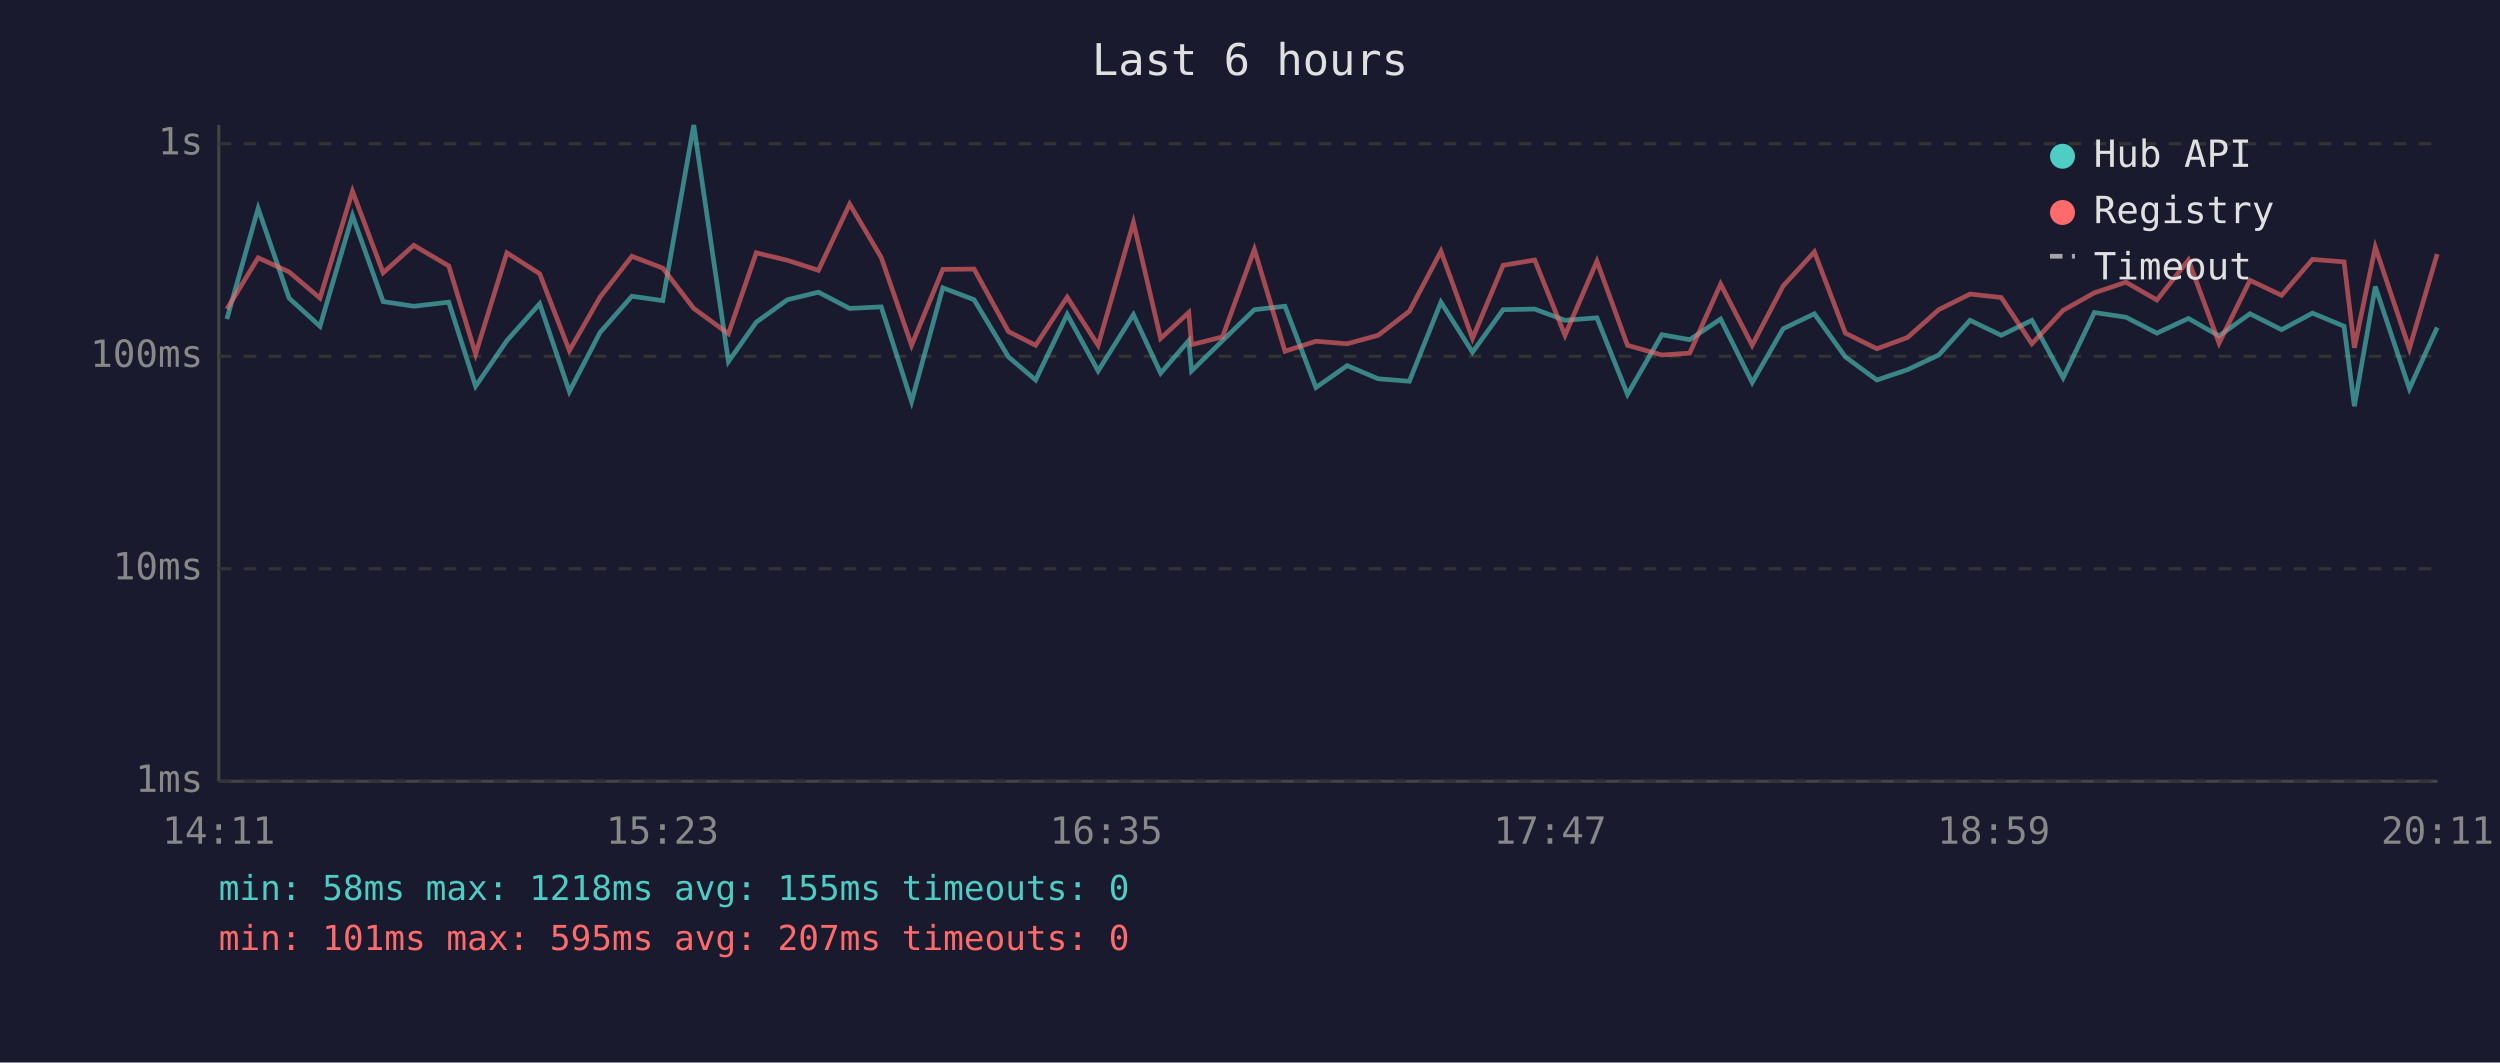
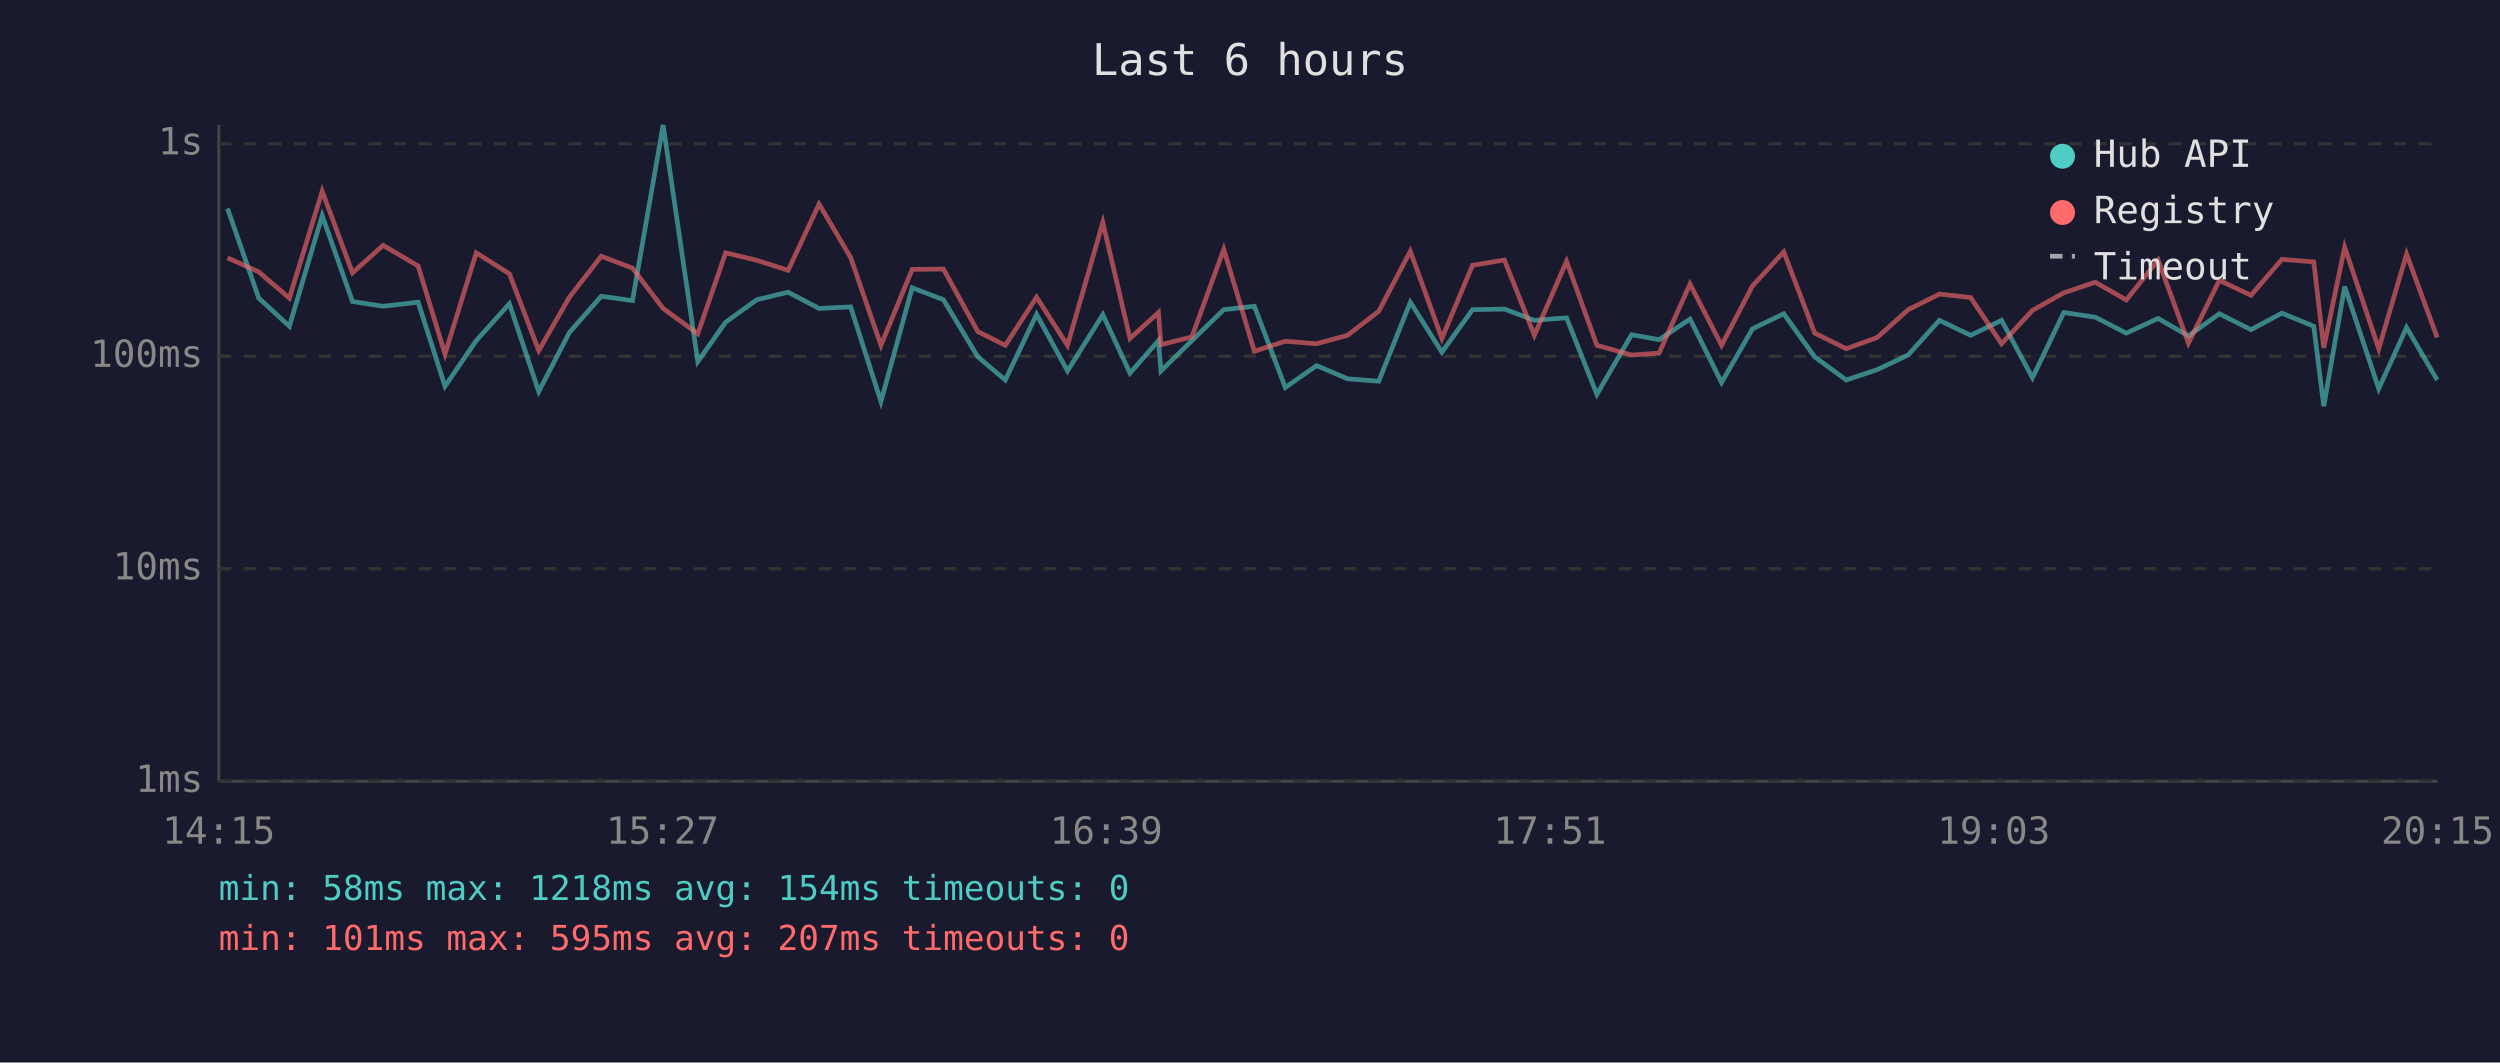
<svg xmlns="http://www.w3.org/2000/svg" viewBox="0 0 800 340" font-family="monospace" font-size="12">
  <rect width="800" height="340" fill="#1a1a2e" />
  <text x="400" y="24" fill="#e0e0e0" font-size="14" text-anchor="middle">Last 6 hours</text>
  <line x1="70" y1="40" x2="70" y2="250" stroke="#444" stroke-width="1" />
  <line x1="70" y1="250" x2="780" y2="250" stroke="#444" stroke-width="1" />
  <line x1="70" y1="250" x2="780" y2="250" stroke="#333" stroke-width="1" stroke-dasharray="4" />
  <text x="65" y="250" fill="#888" text-anchor="end" dominant-baseline="middle">1ms</text>
  <line x1="70" y1="182" x2="780" y2="182" stroke="#333" stroke-width="1" stroke-dasharray="4" />
  <text x="65" y="182" fill="#888" text-anchor="end" dominant-baseline="middle">10ms</text>
  <line x1="70" y1="114" x2="780" y2="114" stroke="#333" stroke-width="1" stroke-dasharray="4" />
  <text x="65" y="114" fill="#888" text-anchor="end" dominant-baseline="middle">100ms</text>
  <line x1="70" y1="46" x2="780" y2="46" stroke="#333" stroke-width="1" stroke-dasharray="4" />
  <text x="65" y="46" fill="#888" text-anchor="end" dominant-baseline="middle">1s</text>
-   <text x="70" y="270" fill="#888" text-anchor="middle">14:11</text>
-   <text x="212" y="270" fill="#888" text-anchor="middle">15:23</text>
-   <text x="354" y="270" fill="#888" text-anchor="middle">16:35</text>
-   <text x="496" y="270" fill="#888" text-anchor="middle">17:47</text>
-   <text x="638" y="270" fill="#888" text-anchor="middle">18:59</text>
-   <text x="780" y="270" fill="#888" text-anchor="middle">20:11</text>
-   <polyline points="72.6,102.1 82.6,66.7 92.5,95.4 102.4,104.4 112.8,69.0 122.6,96.5 132.4,98.0 143.6,96.7 152.2,123.6 162.2,109.0 172.7,97.2 182.2,125.3 192.0,106.4 202.2,94.8 212.1,96.2 222.0,40.0 233.1,115.7 242.0,103.1 252.0,95.9 261.9,93.5 271.9,98.7 282.0,98.2 291.7,128.5 301.7,92.1 311.7,95.9 322.7,114.2 331.4,121.6 341.5,100.6 351.4,118.7 362.7,100.7 371.4,119.4 380.4,109.0 381.3,118.7 391.2,109.0 401.4,99.1 411.2,98.0 421.1,124.0 431.1,117.0 441.0,121.2 451.0,122.0 461.1,96.7 471.2,112.7 481.0,99.1 491.1,98.9 500.8,102.5 511.0,101.7 520.8,126.2 531.8,107.1 540.7,108.7 550.6,102.1 560.7,122.4 570.6,105.2 580.6,100.4 590.5,114.2 600.6,121.6 610.4,118.3 620.4,113.6 630.4,102.5 640.4,107.3 650.2,102.5 660.2,120.9 670.2,100.0 680.3,101.5 690.2,106.6 700.3,101.9 710.1,107.5 720.0,100.4 730.1,105.5 740.0,100.2 750.1,104.4 753.4,130.0 760.1,91.7 771.0,124.4 779.9,104.8" fill="none" stroke="#4ecdc4" stroke-width="1.5" opacity="0.6" />
-   <polyline points="72.6,98.9 82.6,82.5 92.5,87.0 102.4,95.4 112.8,61.2 122.6,87.3 132.4,78.5 143.6,85.1 152.2,113.3 162.2,80.9 172.7,87.6 182.2,112.2 192.0,95.1 202.2,82.0 212.1,85.8 222.0,98.7 233.1,106.8 242.0,80.9 252.0,83.3 261.9,86.5 271.9,65.3 282.0,82.4 291.7,110.5 301.7,86.2 311.7,86.1 322.7,106.1 331.4,110.5 341.5,95.1 351.4,110.5 362.7,71.2 371.4,108.3 380.4,100.0 381.3,110.3 391.2,107.8 401.4,79.8 411.2,112.4 421.1,109.2 431.1,110.0 441.0,107.3 451.0,99.6 461.1,80.4 471.2,108.3 481.0,84.9 491.1,83.2 500.8,107.3 511.0,83.6 520.8,110.5 531.8,113.6 540.7,113.0 550.6,90.9 560.7,110.5 570.6,91.5 580.6,80.6 590.5,106.6 600.6,111.6 610.4,108.0 620.4,99.1 630.4,94.1 640.4,95.2 650.2,110.0 660.2,99.3 670.2,93.7 680.3,90.3 690.2,96.0 700.3,83.2 710.1,109.8 720.0,89.7 730.1,94.5 740.0,83.0 750.1,83.8 753.4,111.3 760.1,79.1 771.0,111.6 779.9,81.3" fill="none" stroke="#ff6b6b" stroke-width="1.5" opacity="0.6" />
+   <text x="70" y="270" fill="#888" text-anchor="middle">14:15</text>
+   <text x="212" y="270" fill="#888" text-anchor="middle">15:27</text>
+   <text x="354" y="270" fill="#888" text-anchor="middle">16:39</text>
+   <text x="496" y="270" fill="#888" text-anchor="middle">17:51</text>
+   <text x="638" y="270" fill="#888" text-anchor="middle">19:03</text>
+   <text x="780" y="270" fill="#888" text-anchor="middle">20:15</text>
+   <polyline points="72.8,66.7 82.8,95.4 92.6,104.4 103.1,69.0 112.8,96.5 122.6,98.0 133.8,96.7 142.4,123.6 152.4,109.0 163.0,97.2 172.4,125.3 182.2,106.4 192.4,94.8 202.4,96.2 212.2,40.0 223.3,115.7 232.2,103.1 242.2,95.9 252.2,93.5 262.1,98.7 272.2,98.2 281.9,128.5 291.9,92.1 301.9,95.9 312.9,114.2 321.7,121.6 331.7,100.6 341.6,118.7 352.9,100.7 361.6,119.4 370.7,109.0 371.5,118.7 381.4,109.0 391.6,99.1 401.4,98.0 411.3,124.0 421.3,117.0 431.2,121.2 441.2,122.0 451.3,96.7 461.4,112.7 471.2,99.1 481.4,98.9 491.0,102.5 501.3,101.7 511.0,126.2 522.1,107.1 530.9,108.7 540.8,102.1 550.9,122.4 560.8,105.2 570.8,100.4 580.7,114.2 590.8,121.6 600.7,118.3 610.6,113.6 620.6,102.5 630.6,107.3 640.5,102.5 650.4,120.9 660.4,100.0 670.5,101.5 680.4,106.6 690.6,101.9 700.3,107.5 710.2,100.4 720.3,105.5 730.2,100.2 740.4,104.4 743.6,130.0 750.3,91.7 761.2,124.4 770.1,104.8 779.9,121.6" fill="none" stroke="#4ecdc4" stroke-width="1.5" opacity="0.6" />
+   <polyline points="72.8,82.5 82.8,87.0 92.6,95.4 103.1,61.2 112.8,87.3 122.6,78.5 133.8,85.1 142.4,113.3 152.4,80.9 163.0,87.6 172.4,112.2 182.2,95.1 192.4,82.0 202.4,85.8 212.2,98.7 223.3,106.8 232.2,80.9 242.2,83.3 252.2,86.5 262.1,65.3 272.2,82.4 281.9,110.5 291.9,86.2 301.9,86.1 312.9,106.1 321.7,110.5 331.7,95.1 341.6,110.5 352.9,71.2 361.6,108.3 370.7,100.0 371.5,110.3 381.4,107.8 391.6,79.8 401.4,112.4 411.3,109.2 421.3,110.0 431.2,107.3 441.2,99.6 451.3,80.4 461.4,108.3 471.2,84.9 481.4,83.2 491.0,107.3 501.3,83.6 511.0,110.5 522.1,113.6 530.9,113.0 540.8,90.9 550.9,110.5 560.8,91.5 570.8,80.6 580.7,106.6 590.8,111.6 600.7,108.0 610.6,99.1 620.6,94.1 630.6,95.2 640.5,110.0 650.4,99.3 660.4,93.7 670.5,90.3 680.4,96.0 690.6,83.2 700.3,109.8 710.2,89.7 720.3,94.5 730.2,83.0 740.4,83.8 743.6,111.3 750.3,79.1 761.2,111.6 770.1,81.3 779.9,108.0" fill="none" stroke="#ff6b6b" stroke-width="1.5" opacity="0.6" />
  <circle cx="660" cy="50" r="4" fill="#4ecdc4" />
  <text x="670" y="50" fill="#e0e0e0" dominant-baseline="middle">Hub API</text>
  <circle cx="660" cy="68" r="4" fill="#ff6b6b" />
  <text x="670" y="68" fill="#e0e0e0" dominant-baseline="middle">Registry</text>
  <line x1="656" y1="82" x2="664" y2="82" stroke="#e0e0e0" stroke-width="1.5" stroke-dasharray="4,3" opacity="0.7" />
  <text x="670" y="86" fill="#e0e0e0" dominant-baseline="middle">Timeout</text>
-   <text x="70" y="288" fill="#4ecdc4" font-size="11">min: 58ms  max: 1218ms  avg: 155ms  timeouts: 0</text>
+   <text x="70" y="288" fill="#4ecdc4" font-size="11">min: 58ms  max: 1218ms  avg: 154ms  timeouts: 0</text>
  <text x="70" y="304" fill="#ff6b6b" font-size="11">min: 101ms  max: 595ms  avg: 207ms  timeouts: 0</text>
</svg>
